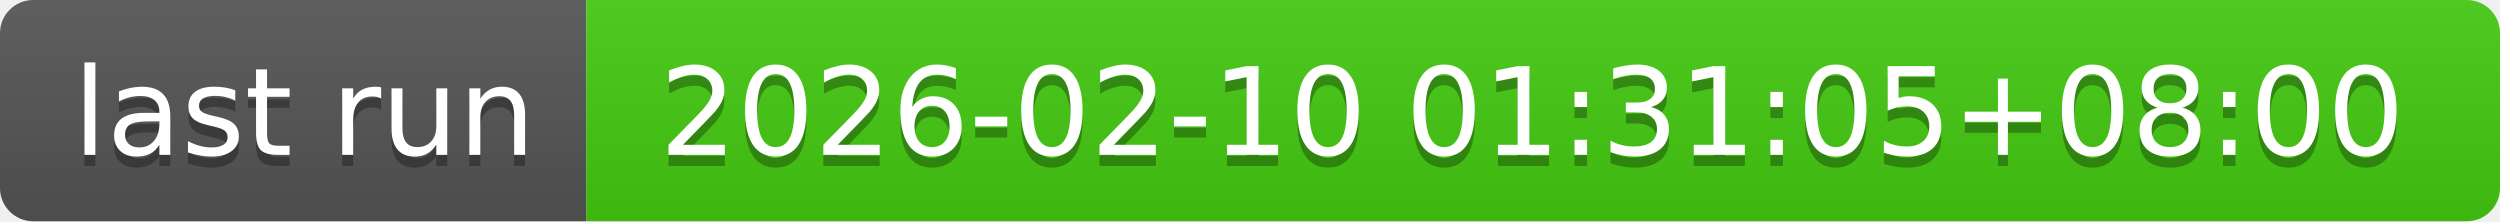
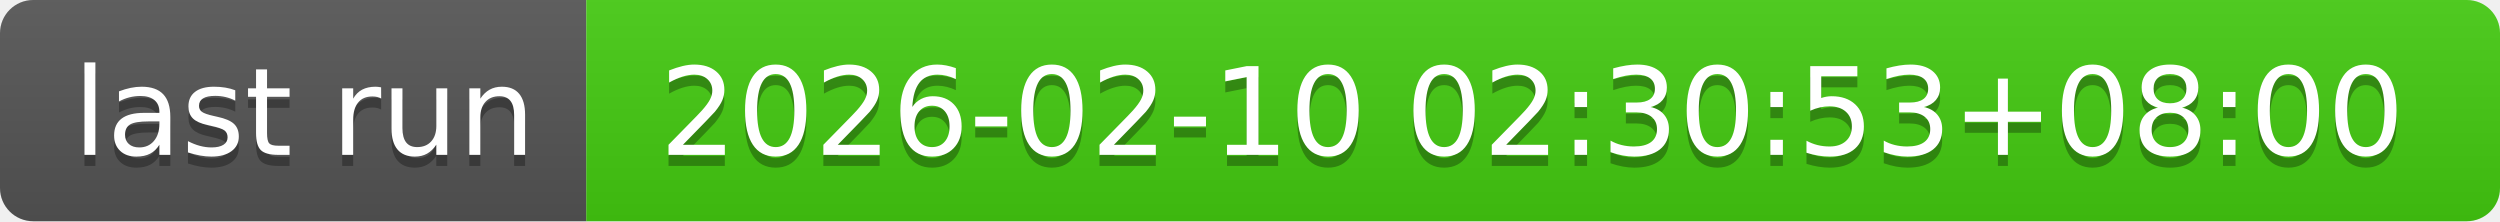
- <svg xmlns="http://www.w3.org/2000/svg" width="226" height="20" role="img" aria-label="last run: 2026-02-10 01:31:05+08:00">
+ <svg xmlns="http://www.w3.org/2000/svg" width="226" height="20" role="img" aria-label="last run: 2026-02-10 02:30:53+08:00">
  <linearGradient id="s" x2="0" y2="100%">
    <stop offset="0" stop-color="#bbb" stop-opacity=".1" />
    <stop offset="1" stop-opacity=".1" />
  </linearGradient>
  <clipPath id="r">
    <rect width="226" height="20" rx="3" fill="#fff" />
  </clipPath>
  <g clip-path="url(#r)">
    <rect width="53" height="20" fill="#555" />
    <rect x="53" width="173" height="20" fill="#4c1" />
    <rect width="226" height="20" fill="url(#s)" />
  </g>
  <g fill="#fff" text-anchor="middle" font-family="Verdana,Geneva,DejaVu Sans,sans-serif" text-rendering="geometricPrecision" font-size="110">
    <text aria-hidden="true" x="275" y="150" fill="#010101" fill-opacity=".3" transform="scale(.1)" textLength="430">last run</text>
    <text x="275" y="140" transform="scale(.1)" fill="#fff" textLength="430">last run</text>
-     <text aria-hidden="true" x="1385" y="150" fill="#010101" fill-opacity=".3" transform="scale(.1)" textLength="1630">2026-02-10 01:31:05+08:00</text>
-     <text x="1385" y="140" transform="scale(.1)" fill="#fff" textLength="1630">2026-02-10 01:31:05+08:00</text>
+     <text aria-hidden="true" x="1385" y="150" fill="#010101" fill-opacity=".3" transform="scale(.1)" textLength="1630">2026-02-10 02:30:53+08:00</text>
+     <text x="1385" y="140" transform="scale(.1)" fill="#fff" textLength="1630">2026-02-10 02:30:53+08:00</text>
  </g>
</svg>
